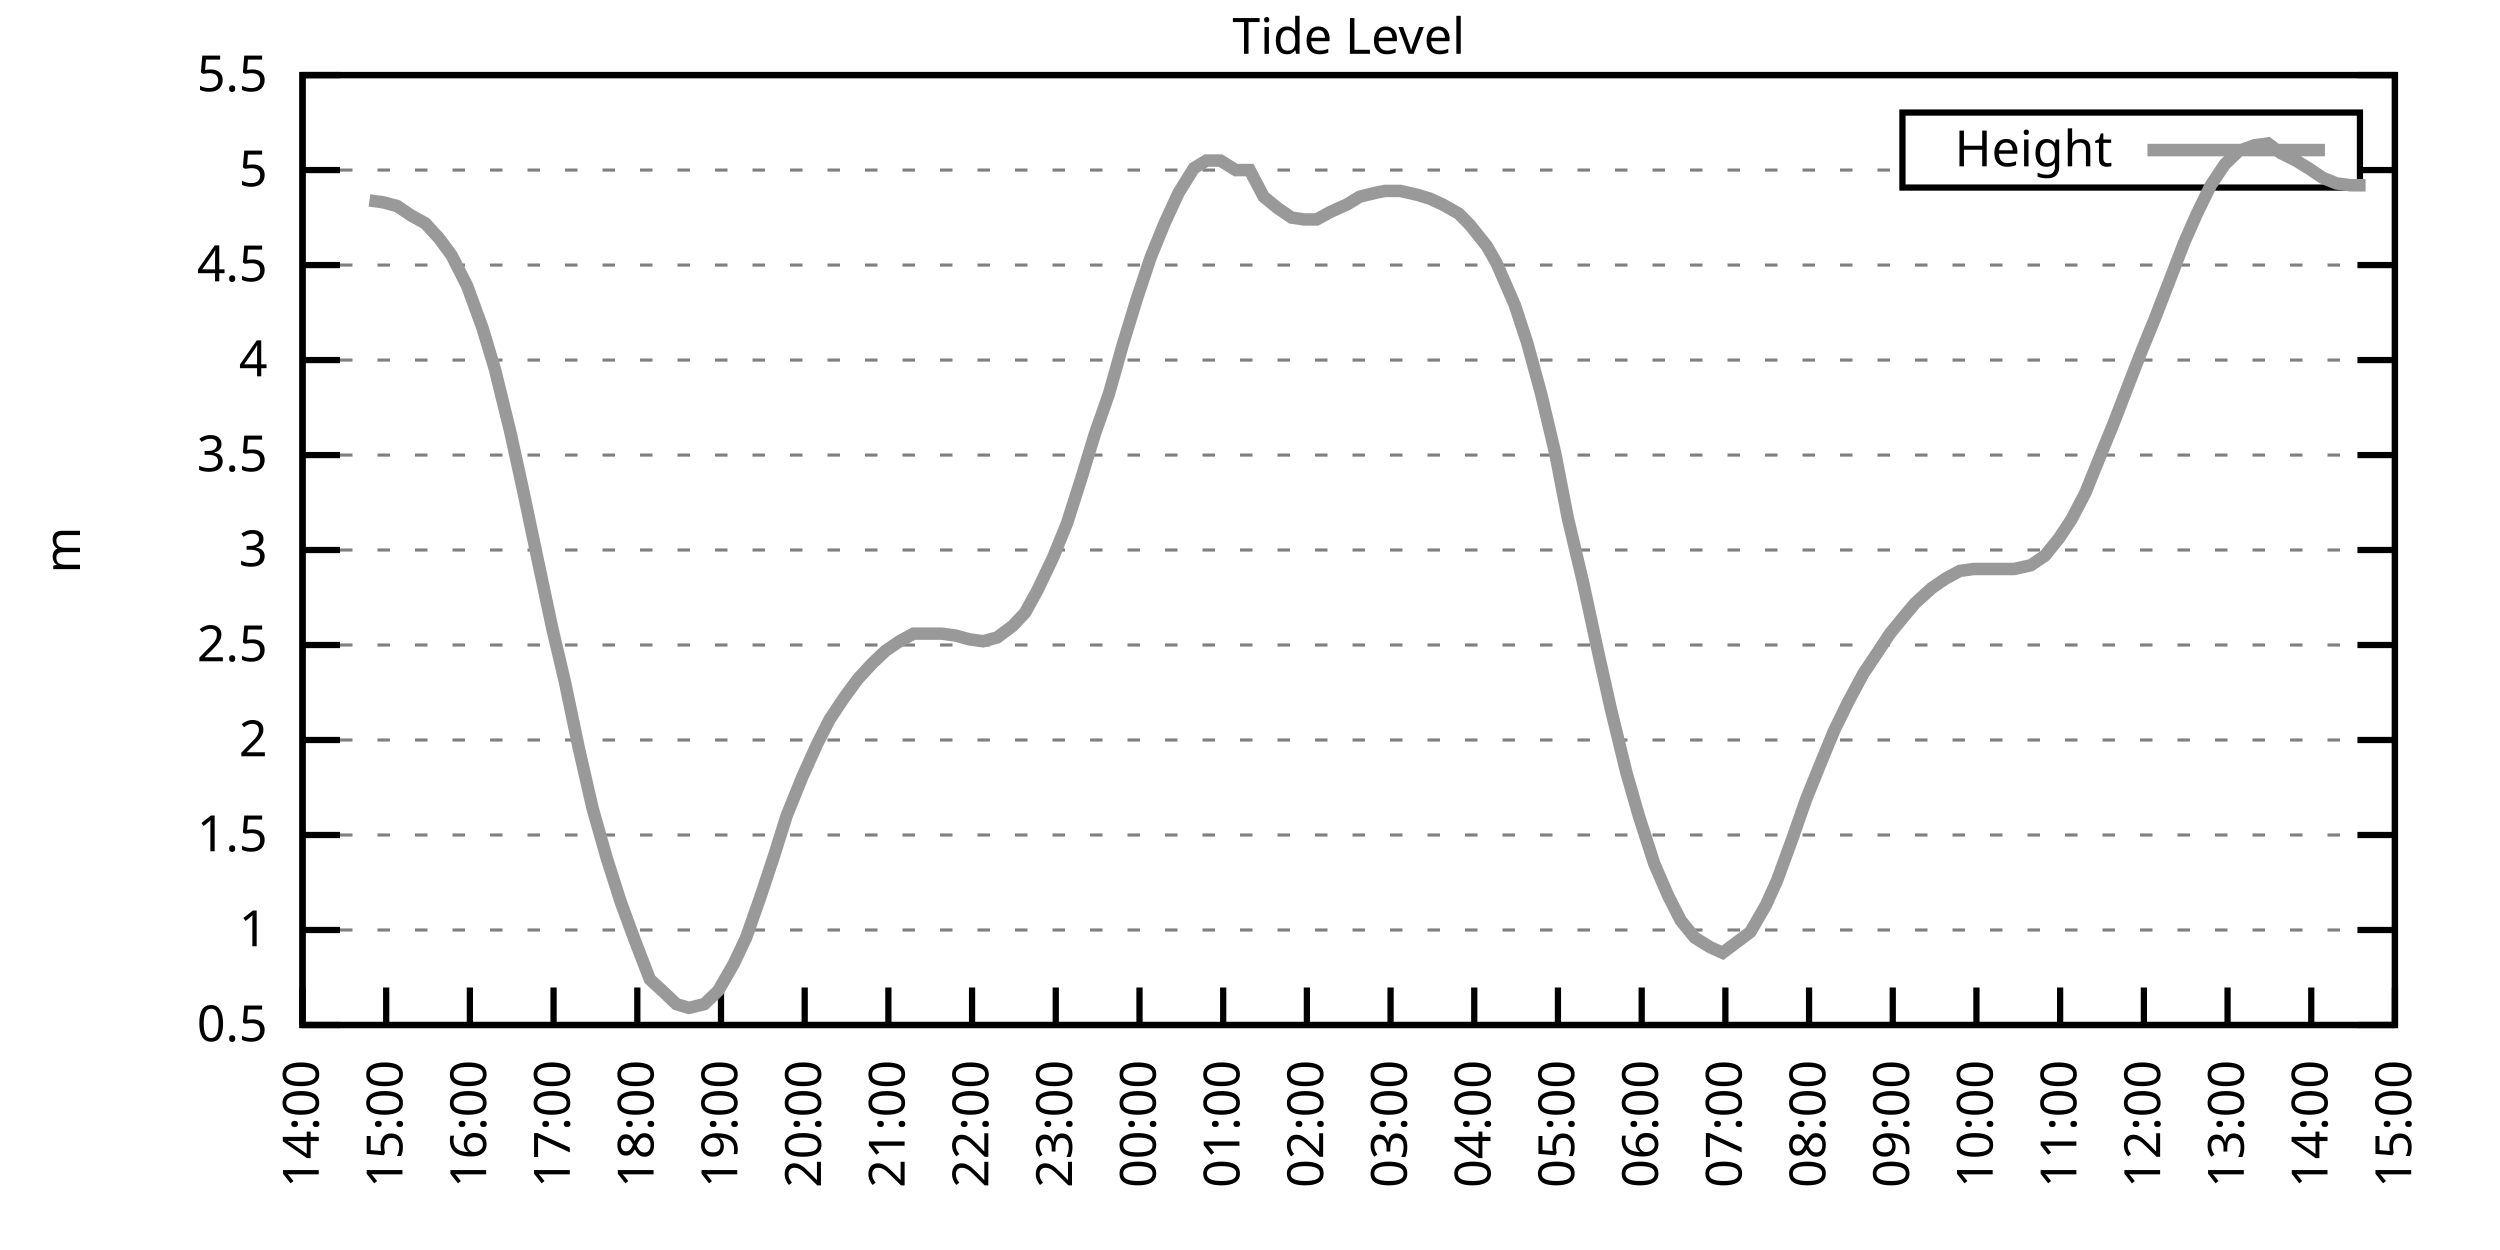
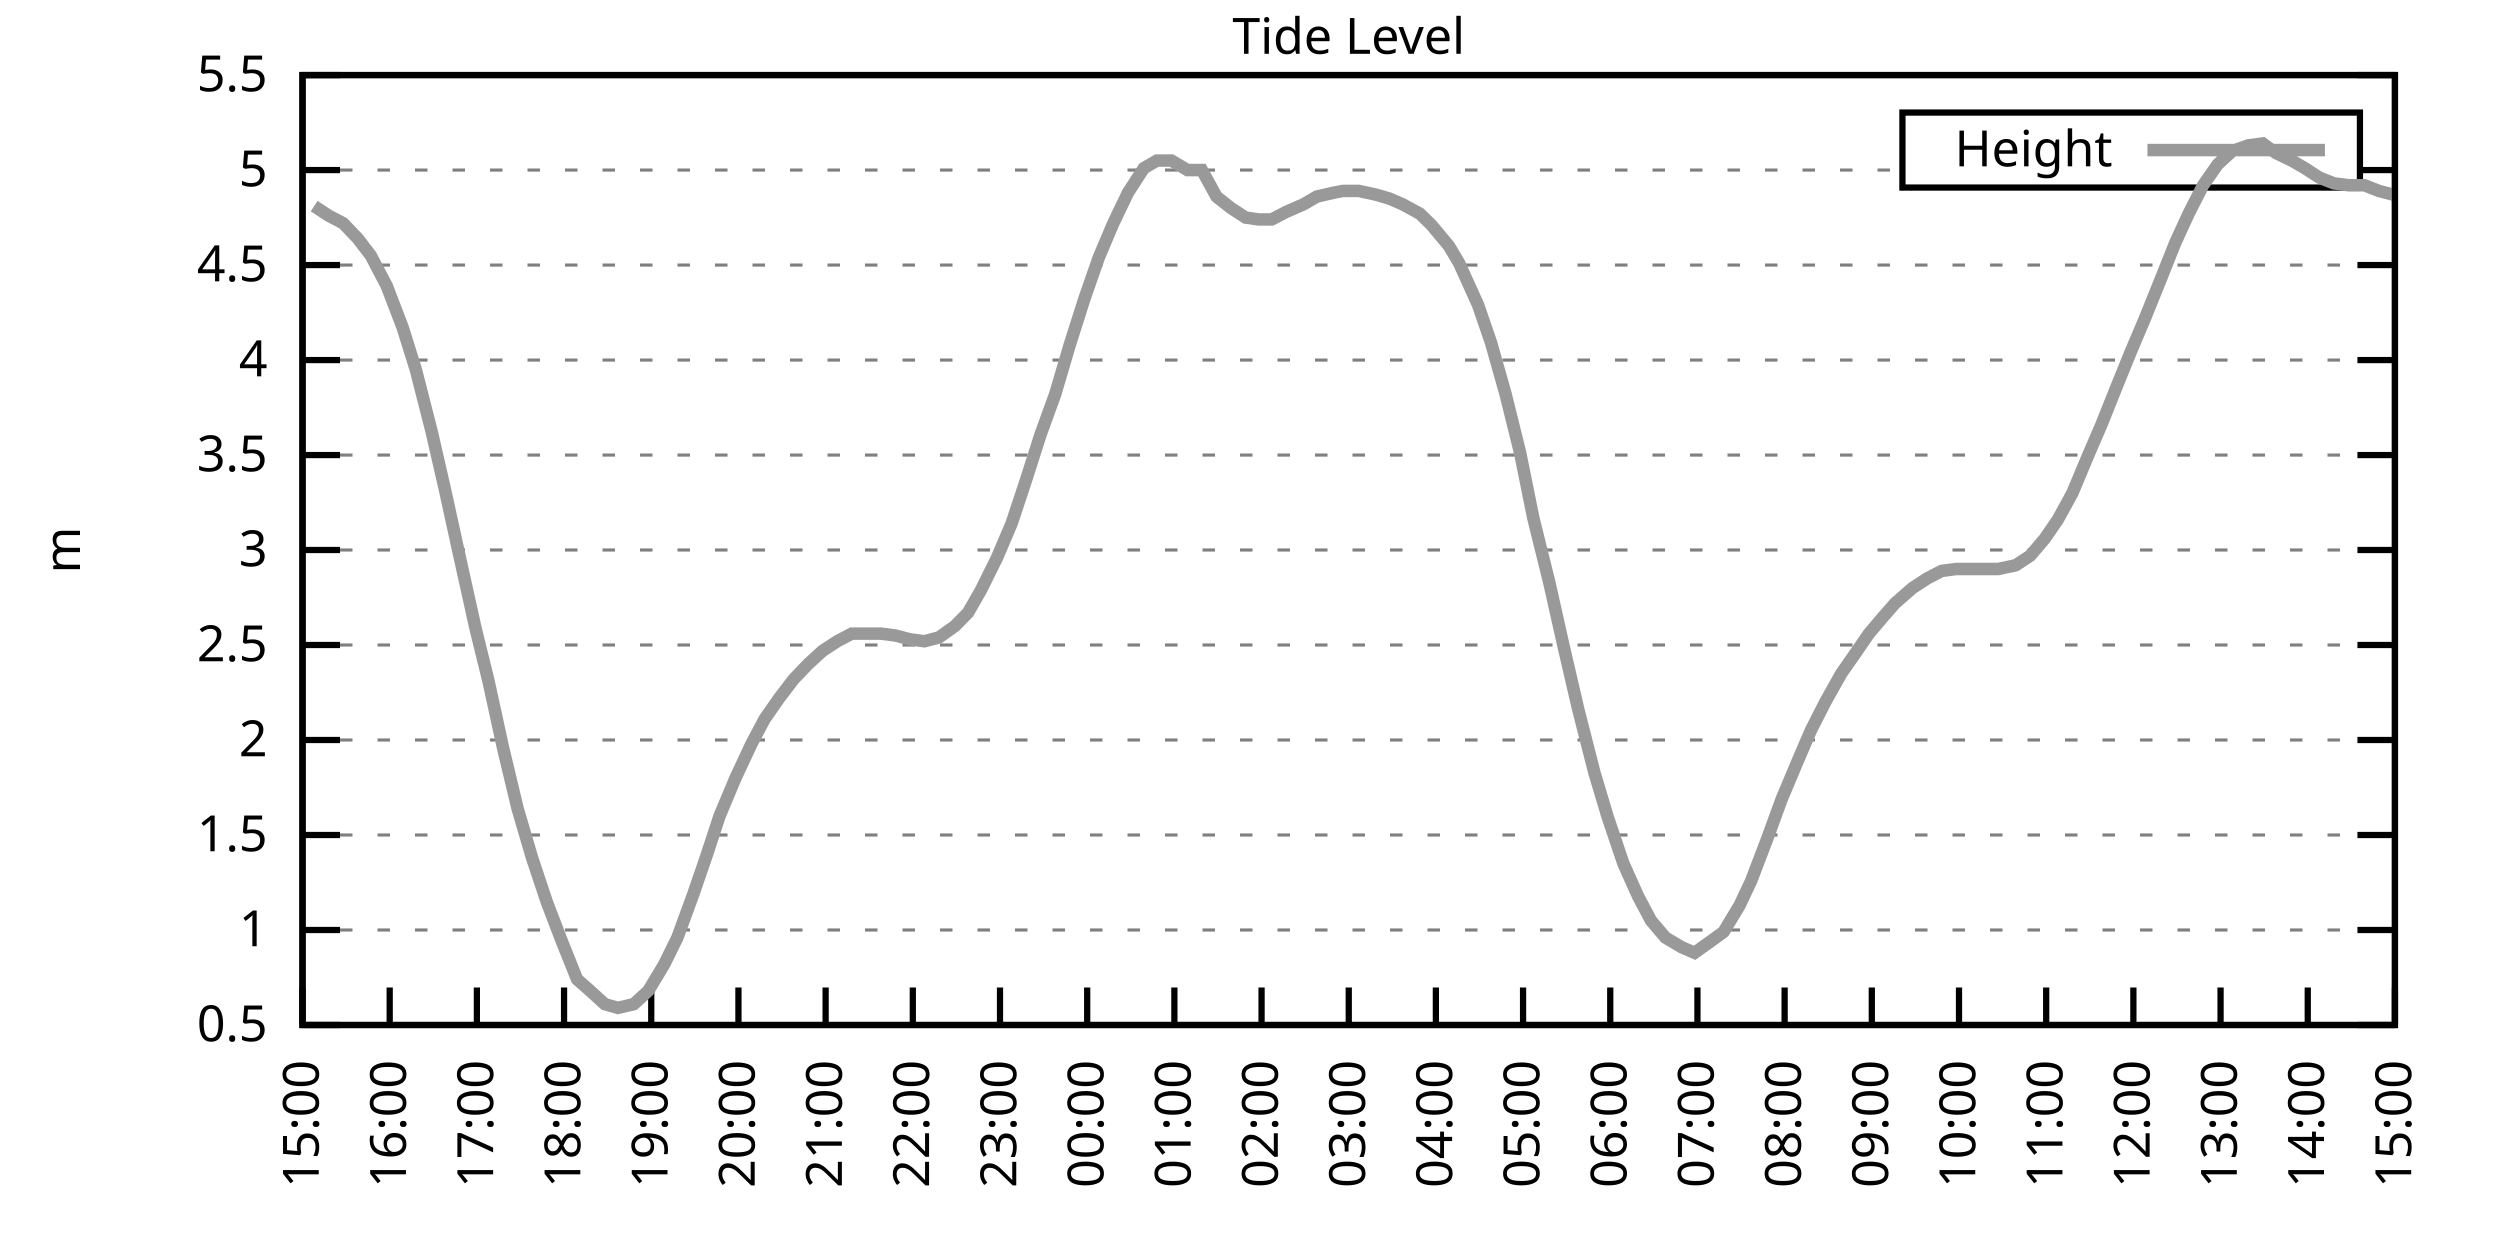
<svg xmlns="http://www.w3.org/2000/svg" xmlns:xlink="http://www.w3.org/1999/xlink" width="400" height="200" viewBox="0 0 400 200">
  <g id="gnuplot_canvas">
    <rect x="0" y="0" width="400" height="200" fill="none" />
    <defs>
      <circle id="gpDot" r="0.5" stroke-width="0.5" stroke="currentColor" />
      <path id="gpPt0" stroke-width="0.333" stroke="currentColor" d="M-1,0 h2 M0,-1 v2" />
      <path id="gpPt1" stroke-width="0.333" stroke="currentColor" d="M-1,-1 L1,1 M1,-1 L-1,1" />
      <path id="gpPt2" stroke-width="0.333" stroke="currentColor" d="M-1,0 L1,0 M0,-1 L0,1 M-1,-1 L1,1 M-1,1 L1,-1" />
      <rect id="gpPt3" stroke-width="0.333" stroke="currentColor" x="-1" y="-1" width="2" height="2" />
      <rect id="gpPt4" stroke-width="0.333" stroke="currentColor" fill="currentColor" x="-1" y="-1" width="2" height="2" />
      <circle id="gpPt5" stroke-width="0.333" stroke="currentColor" cx="0" cy="0" r="1" />
      <use xlink:href="#gpPt5" id="gpPt6" fill="currentColor" stroke="none" />
      <path id="gpPt7" stroke-width="0.333" stroke="currentColor" d="M0,-1.33 L-1.33,0.67 L1.33,0.67 z" />
      <use xlink:href="#gpPt7" id="gpPt8" fill="currentColor" stroke="none" />
      <use xlink:href="#gpPt7" id="gpPt9" stroke="currentColor" transform="rotate(180)" />
      <use xlink:href="#gpPt9" id="gpPt10" fill="currentColor" stroke="none" />
      <use xlink:href="#gpPt3" id="gpPt11" stroke="currentColor" transform="rotate(45)" />
      <use xlink:href="#gpPt11" id="gpPt12" fill="currentColor" stroke="none" />
      <path id="gpPt13" stroke-width="0.333" stroke="currentColor" d="M0,1.330 L1.265,0.411 L0.782,-1.067 L-0.782,-1.076 L-1.265,0.411 z" />
      <use xlink:href="#gpPt13" id="gpPt14" fill="currentColor" stroke="none" />
      <filter id="textbox" filterUnits="objectBoundingBox" x="0" y="0" height="1" width="1">
        <feFlood flood-color="white" flood-opacity="1" result="bgnd" />
        <feComposite in="SourceGraphic" in2="bgnd" operator="atop" />
      </filter>
      <filter id="greybox" filterUnits="objectBoundingBox" x="0" y="0" height="1" width="1">
        <feFlood flood-color="lightgrey" flood-opacity="1" result="grey" />
        <feComposite in="SourceGraphic" in2="grey" operator="atop" />
      </filter>
    </defs>
    <g fill="none" color="white" stroke="currentColor" stroke-width="1.00" stroke-linecap="butt" stroke-linejoin="miter">
</g>
    <g fill="none" color="black" stroke="currentColor" stroke-width="1.00" stroke-linecap="butt" stroke-linejoin="miter">
      <g stroke="none" shape-rendering="crispEdges">
        <polygon fill="rgb(255, 255, 255)" points="48.40,164.00 383.18,164.00 383.18,12.02 48.40,12.02 " />
      </g>
    </g>
    <g fill="none" color="black" stroke="currentColor" stroke-width="1.00" stroke-linecap="butt" stroke-linejoin="miter">
</g>
    <g fill="none" color="black" stroke="black" stroke-width="0.50" stroke-linecap="butt" stroke-linejoin="miter">
</g>
    <g fill="none" color="gray" stroke="currentColor" stroke-width="0.50" stroke-linecap="butt" stroke-linejoin="miter">
      <path stroke="gray" stroke-dasharray="2,4" class="gridline" d="M48.40,164.00 L383.19,164.00  " />
    </g>
    <g fill="none" color="gray" stroke="gray" stroke-width="1.00" stroke-linecap="butt" stroke-linejoin="miter">
</g>
    <g fill="none" color="black" stroke="currentColor" stroke-width="1.00" stroke-linecap="butt" stroke-linejoin="miter">
      <path stroke="black" d="M48.40,164.00 L54.40,164.00 M383.19,164.00 L377.19,164.00  " />
      <g transform="translate(42.80,166.60)" stroke="none" fill="black" font-family="Sans" font-size="8.00" text-anchor="end">
        <text>
          <tspan font-family="Sans"> 0.5</tspan>
        </text>
      </g>
    </g>
    <g fill="none" color="black" stroke="currentColor" stroke-width="1.00" stroke-linecap="butt" stroke-linejoin="miter">
</g>
    <g fill="none" color="black" stroke="black" stroke-width="0.50" stroke-linecap="butt" stroke-linejoin="miter">
</g>
    <g fill="none" color="gray" stroke="currentColor" stroke-width="0.50" stroke-linecap="butt" stroke-linejoin="miter">
      <path stroke="gray" stroke-dasharray="2,4" class="gridline" d="M48.40,148.80 L383.19,148.80  " />
    </g>
    <g fill="none" color="gray" stroke="gray" stroke-width="1.00" stroke-linecap="butt" stroke-linejoin="miter">
</g>
    <g fill="none" color="black" stroke="currentColor" stroke-width="1.00" stroke-linecap="butt" stroke-linejoin="miter">
      <path stroke="black" d="M48.40,148.80 L54.40,148.80 M383.19,148.80 L377.19,148.80  " />
      <g transform="translate(42.80,151.40)" stroke="none" fill="black" font-family="Sans" font-size="8.00" text-anchor="end">
        <text>
          <tspan font-family="Sans"> 1</tspan>
        </text>
      </g>
    </g>
    <g fill="none" color="black" stroke="currentColor" stroke-width="1.00" stroke-linecap="butt" stroke-linejoin="miter">
</g>
    <g fill="none" color="black" stroke="black" stroke-width="0.50" stroke-linecap="butt" stroke-linejoin="miter">
</g>
    <g fill="none" color="gray" stroke="currentColor" stroke-width="0.50" stroke-linecap="butt" stroke-linejoin="miter">
      <path stroke="gray" stroke-dasharray="2,4" class="gridline" d="M48.40,133.60 L383.19,133.60  " />
    </g>
    <g fill="none" color="gray" stroke="gray" stroke-width="1.00" stroke-linecap="butt" stroke-linejoin="miter">
</g>
    <g fill="none" color="black" stroke="currentColor" stroke-width="1.00" stroke-linecap="butt" stroke-linejoin="miter">
      <path stroke="black" d="M48.40,133.60 L54.40,133.60 M383.19,133.60 L377.19,133.60  " />
      <g transform="translate(42.80,136.20)" stroke="none" fill="black" font-family="Sans" font-size="8.00" text-anchor="end">
        <text>
          <tspan font-family="Sans"> 1.5</tspan>
        </text>
      </g>
    </g>
    <g fill="none" color="black" stroke="currentColor" stroke-width="1.00" stroke-linecap="butt" stroke-linejoin="miter">
</g>
    <g fill="none" color="black" stroke="black" stroke-width="0.50" stroke-linecap="butt" stroke-linejoin="miter">
</g>
    <g fill="none" color="gray" stroke="currentColor" stroke-width="0.50" stroke-linecap="butt" stroke-linejoin="miter">
      <path stroke="gray" stroke-dasharray="2,4" class="gridline" d="M48.40,118.40 L383.19,118.40  " />
    </g>
    <g fill="none" color="gray" stroke="gray" stroke-width="1.00" stroke-linecap="butt" stroke-linejoin="miter">
</g>
    <g fill="none" color="black" stroke="currentColor" stroke-width="1.00" stroke-linecap="butt" stroke-linejoin="miter">
      <path stroke="black" d="M48.40,118.40 L54.40,118.40 M383.19,118.40 L377.19,118.40  " />
      <g transform="translate(42.80,121.00)" stroke="none" fill="black" font-family="Sans" font-size="8.00" text-anchor="end">
        <text>
          <tspan font-family="Sans"> 2</tspan>
        </text>
      </g>
    </g>
    <g fill="none" color="black" stroke="currentColor" stroke-width="1.00" stroke-linecap="butt" stroke-linejoin="miter">
</g>
    <g fill="none" color="black" stroke="black" stroke-width="0.50" stroke-linecap="butt" stroke-linejoin="miter">
</g>
    <g fill="none" color="gray" stroke="currentColor" stroke-width="0.50" stroke-linecap="butt" stroke-linejoin="miter">
      <path stroke="gray" stroke-dasharray="2,4" class="gridline" d="M48.40,103.20 L383.19,103.20  " />
    </g>
    <g fill="none" color="gray" stroke="gray" stroke-width="1.00" stroke-linecap="butt" stroke-linejoin="miter">
</g>
    <g fill="none" color="black" stroke="currentColor" stroke-width="1.00" stroke-linecap="butt" stroke-linejoin="miter">
      <path stroke="black" d="M48.40,103.20 L54.40,103.20 M383.19,103.20 L377.19,103.20  " />
      <g transform="translate(42.80,105.80)" stroke="none" fill="black" font-family="Sans" font-size="8.00" text-anchor="end">
        <text>
          <tspan font-family="Sans"> 2.5</tspan>
        </text>
      </g>
    </g>
    <g fill="none" color="black" stroke="currentColor" stroke-width="1.00" stroke-linecap="butt" stroke-linejoin="miter">
</g>
    <g fill="none" color="black" stroke="black" stroke-width="0.50" stroke-linecap="butt" stroke-linejoin="miter">
</g>
    <g fill="none" color="gray" stroke="currentColor" stroke-width="0.50" stroke-linecap="butt" stroke-linejoin="miter">
      <path stroke="gray" stroke-dasharray="2,4" class="gridline" d="M48.40,88.00 L383.19,88.00  " />
    </g>
    <g fill="none" color="gray" stroke="gray" stroke-width="1.00" stroke-linecap="butt" stroke-linejoin="miter">
</g>
    <g fill="none" color="black" stroke="currentColor" stroke-width="1.00" stroke-linecap="butt" stroke-linejoin="miter">
      <path stroke="black" d="M48.40,88.00 L54.40,88.00 M383.19,88.00 L377.19,88.00  " />
      <g transform="translate(42.80,90.60)" stroke="none" fill="black" font-family="Sans" font-size="8.00" text-anchor="end">
        <text>
          <tspan font-family="Sans"> 3</tspan>
        </text>
      </g>
    </g>
    <g fill="none" color="black" stroke="currentColor" stroke-width="1.00" stroke-linecap="butt" stroke-linejoin="miter">
</g>
    <g fill="none" color="black" stroke="black" stroke-width="0.50" stroke-linecap="butt" stroke-linejoin="miter">
</g>
    <g fill="none" color="gray" stroke="currentColor" stroke-width="0.50" stroke-linecap="butt" stroke-linejoin="miter">
      <path stroke="gray" stroke-dasharray="2,4" class="gridline" d="M48.40,72.81 L383.19,72.81  " />
    </g>
    <g fill="none" color="gray" stroke="gray" stroke-width="1.00" stroke-linecap="butt" stroke-linejoin="miter">
</g>
    <g fill="none" color="black" stroke="currentColor" stroke-width="1.00" stroke-linecap="butt" stroke-linejoin="miter">
      <path stroke="black" d="M48.40,72.81 L54.40,72.81 M383.19,72.81 L377.19,72.81  " />
      <g transform="translate(42.80,75.41)" stroke="none" fill="black" font-family="Sans" font-size="8.00" text-anchor="end">
        <text>
          <tspan font-family="Sans"> 3.5</tspan>
        </text>
      </g>
    </g>
    <g fill="none" color="black" stroke="currentColor" stroke-width="1.00" stroke-linecap="butt" stroke-linejoin="miter">
</g>
    <g fill="none" color="black" stroke="black" stroke-width="0.50" stroke-linecap="butt" stroke-linejoin="miter">
</g>
    <g fill="none" color="gray" stroke="currentColor" stroke-width="0.50" stroke-linecap="butt" stroke-linejoin="miter">
      <path stroke="gray" stroke-dasharray="2,4" class="gridline" d="M48.40,57.61 L383.19,57.61  " />
    </g>
    <g fill="none" color="gray" stroke="gray" stroke-width="1.00" stroke-linecap="butt" stroke-linejoin="miter">
</g>
    <g fill="none" color="black" stroke="currentColor" stroke-width="1.00" stroke-linecap="butt" stroke-linejoin="miter">
      <path stroke="black" d="M48.40,57.61 L54.40,57.61 M383.19,57.61 L377.19,57.61  " />
      <g transform="translate(42.80,60.21)" stroke="none" fill="black" font-family="Sans" font-size="8.00" text-anchor="end">
        <text>
          <tspan font-family="Sans"> 4</tspan>
        </text>
      </g>
    </g>
    <g fill="none" color="black" stroke="currentColor" stroke-width="1.00" stroke-linecap="butt" stroke-linejoin="miter">
</g>
    <g fill="none" color="black" stroke="black" stroke-width="0.50" stroke-linecap="butt" stroke-linejoin="miter">
</g>
    <g fill="none" color="gray" stroke="currentColor" stroke-width="0.50" stroke-linecap="butt" stroke-linejoin="miter">
      <path stroke="gray" stroke-dasharray="2,4" class="gridline" d="M48.40,42.41 L383.19,42.41  " />
    </g>
    <g fill="none" color="gray" stroke="gray" stroke-width="1.00" stroke-linecap="butt" stroke-linejoin="miter">
</g>
    <g fill="none" color="black" stroke="currentColor" stroke-width="1.00" stroke-linecap="butt" stroke-linejoin="miter">
      <path stroke="black" d="M48.40,42.41 L54.40,42.41 M383.19,42.41 L377.19,42.41  " />
      <g transform="translate(42.80,45.01)" stroke="none" fill="black" font-family="Sans" font-size="8.00" text-anchor="end">
        <text>
          <tspan font-family="Sans"> 4.5</tspan>
        </text>
      </g>
    </g>
    <g fill="none" color="black" stroke="currentColor" stroke-width="1.00" stroke-linecap="butt" stroke-linejoin="miter">
</g>
    <g fill="none" color="black" stroke="black" stroke-width="0.50" stroke-linecap="butt" stroke-linejoin="miter">
</g>
    <g fill="none" color="gray" stroke="currentColor" stroke-width="0.50" stroke-linecap="butt" stroke-linejoin="miter">
      <path stroke="gray" stroke-dasharray="2,4" class="gridline" d="M48.40,27.21 L304.39,27.21 M377.59,27.21 L383.19,27.21  " />
    </g>
    <g fill="none" color="gray" stroke="gray" stroke-width="1.00" stroke-linecap="butt" stroke-linejoin="miter">
</g>
    <g fill="none" color="black" stroke="currentColor" stroke-width="1.00" stroke-linecap="butt" stroke-linejoin="miter">
      <path stroke="black" d="M48.40,27.21 L54.40,27.21 M383.19,27.21 L377.19,27.21  " />
      <g transform="translate(42.80,29.81)" stroke="none" fill="black" font-family="Sans" font-size="8.00" text-anchor="end">
        <text>
          <tspan font-family="Sans"> 5</tspan>
        </text>
      </g>
    </g>
    <g fill="none" color="black" stroke="currentColor" stroke-width="1.00" stroke-linecap="butt" stroke-linejoin="miter">
</g>
    <g fill="none" color="black" stroke="black" stroke-width="0.50" stroke-linecap="butt" stroke-linejoin="miter">
</g>
    <g fill="none" color="gray" stroke="currentColor" stroke-width="0.50" stroke-linecap="butt" stroke-linejoin="miter">
      <path stroke="gray" stroke-dasharray="2,4" class="gridline" d="M48.40,12.01 L383.19,12.01  " />
    </g>
    <g fill="none" color="gray" stroke="gray" stroke-width="1.00" stroke-linecap="butt" stroke-linejoin="miter">
</g>
    <g fill="none" color="black" stroke="currentColor" stroke-width="1.00" stroke-linecap="butt" stroke-linejoin="miter">
      <path stroke="black" d="M48.40,12.01 L54.40,12.01 M383.19,12.01 L377.19,12.01  " />
      <g transform="translate(42.80,14.61)" stroke="none" fill="black" font-family="Sans" font-size="8.00" text-anchor="end">
        <text>
          <tspan font-family="Sans"> 5.5</tspan>
        </text>
      </g>
    </g>
    <g fill="none" color="black" stroke="currentColor" stroke-width="1.00" stroke-linecap="butt" stroke-linejoin="miter">
      <path stroke="black" d="M48.40,164.00 L48.40,158.00  " />
      <g transform="translate(51.00,169.60) rotate(270.00)" stroke="none" fill="black" font-family="Sans" font-size="8.00" text-anchor="end">
        <text>
-           <tspan font-family="Sans">14:00</tspan>
-         </text>
-       </g>
-     </g>
-     <g fill="none" color="black" stroke="currentColor" stroke-width="1.00" stroke-linecap="butt" stroke-linejoin="miter">
-       <path stroke="black" d="M61.79,164.00 L61.79,158.00  " />
-       <g transform="translate(64.39,169.60) rotate(270.00)" stroke="none" fill="black" font-family="Sans" font-size="8.00" text-anchor="end">
-         <text>
          <tspan font-family="Sans">15:00</tspan>
        </text>
      </g>
    </g>
    <g fill="none" color="black" stroke="currentColor" stroke-width="1.00" stroke-linecap="butt" stroke-linejoin="miter">
-       <path stroke="black" d="M75.18,164.00 L75.18,158.00  " />
-       <g transform="translate(77.78,169.60) rotate(270.00)" stroke="none" fill="black" font-family="Sans" font-size="8.00" text-anchor="end">
+       <path stroke="black" d="M62.35,164.00 L62.35,158.00  " />
+       <g transform="translate(64.95,169.60) rotate(270.00)" stroke="none" fill="black" font-family="Sans" font-size="8.00" text-anchor="end">
        <text>
          <tspan font-family="Sans">16:00</tspan>
        </text>
      </g>
    </g>
    <g fill="none" color="black" stroke="currentColor" stroke-width="1.00" stroke-linecap="butt" stroke-linejoin="miter">
-       <path stroke="black" d="M88.57,164.00 L88.57,158.00  " />
-       <g transform="translate(91.17,169.60) rotate(270.00)" stroke="none" fill="black" font-family="Sans" font-size="8.00" text-anchor="end">
+       <path stroke="black" d="M76.30,164.00 L76.30,158.00  " />
+       <g transform="translate(78.90,169.60) rotate(270.00)" stroke="none" fill="black" font-family="Sans" font-size="8.00" text-anchor="end">
        <text>
          <tspan font-family="Sans">17:00</tspan>
        </text>
      </g>
    </g>
    <g fill="none" color="black" stroke="currentColor" stroke-width="1.00" stroke-linecap="butt" stroke-linejoin="miter">
-       <path stroke="black" d="M101.97,164.00 L101.97,158.00  " />
-       <g transform="translate(104.57,169.60) rotate(270.00)" stroke="none" fill="black" font-family="Sans" font-size="8.00" text-anchor="end">
+       <path stroke="black" d="M90.25,164.00 L90.25,158.00  " />
+       <g transform="translate(92.85,169.60) rotate(270.00)" stroke="none" fill="black" font-family="Sans" font-size="8.00" text-anchor="end">
        <text>
          <tspan font-family="Sans">18:00</tspan>
        </text>
      </g>
    </g>
    <g fill="none" color="black" stroke="currentColor" stroke-width="1.00" stroke-linecap="butt" stroke-linejoin="miter">
-       <path stroke="black" d="M115.36,164.00 L115.36,158.00  " />
-       <g transform="translate(117.96,169.60) rotate(270.00)" stroke="none" fill="black" font-family="Sans" font-size="8.00" text-anchor="end">
+       <path stroke="black" d="M104.20,164.00 L104.20,158.00  " />
+       <g transform="translate(106.80,169.60) rotate(270.00)" stroke="none" fill="black" font-family="Sans" font-size="8.00" text-anchor="end">
        <text>
          <tspan font-family="Sans">19:00</tspan>
        </text>
      </g>
    </g>
    <g fill="none" color="black" stroke="currentColor" stroke-width="1.00" stroke-linecap="butt" stroke-linejoin="miter">
-       <path stroke="black" d="M128.75,164.00 L128.75,158.00  " />
-       <g transform="translate(131.35,169.60) rotate(270.00)" stroke="none" fill="black" font-family="Sans" font-size="8.00" text-anchor="end">
+       <path stroke="black" d="M118.15,164.00 L118.15,158.00  " />
+       <g transform="translate(120.75,169.60) rotate(270.00)" stroke="none" fill="black" font-family="Sans" font-size="8.00" text-anchor="end">
        <text>
          <tspan font-family="Sans">20:00</tspan>
        </text>
      </g>
    </g>
    <g fill="none" color="black" stroke="currentColor" stroke-width="1.00" stroke-linecap="butt" stroke-linejoin="miter">
-       <path stroke="black" d="M142.14,164.00 L142.14,158.00  " />
-       <g transform="translate(144.74,169.60) rotate(270.00)" stroke="none" fill="black" font-family="Sans" font-size="8.00" text-anchor="end">
+       <path stroke="black" d="M132.10,164.00 L132.10,158.00  " />
+       <g transform="translate(134.70,169.60) rotate(270.00)" stroke="none" fill="black" font-family="Sans" font-size="8.00" text-anchor="end">
        <text>
          <tspan font-family="Sans">21:00</tspan>
        </text>
      </g>
    </g>
    <g fill="none" color="black" stroke="currentColor" stroke-width="1.00" stroke-linecap="butt" stroke-linejoin="miter">
-       <path stroke="black" d="M155.53,164.00 L155.53,158.00  " />
-       <g transform="translate(158.13,169.60) rotate(270.00)" stroke="none" fill="black" font-family="Sans" font-size="8.00" text-anchor="end">
+       <path stroke="black" d="M146.05,164.00 L146.05,158.00  " />
+       <g transform="translate(148.65,169.60) rotate(270.00)" stroke="none" fill="black" font-family="Sans" font-size="8.00" text-anchor="end">
        <text>
          <tspan font-family="Sans">22:00</tspan>
        </text>
      </g>
    </g>
    <g fill="none" color="black" stroke="currentColor" stroke-width="1.00" stroke-linecap="butt" stroke-linejoin="miter">
-       <path stroke="black" d="M168.92,164.00 L168.92,158.00  " />
-       <g transform="translate(171.52,169.60) rotate(270.00)" stroke="none" fill="black" font-family="Sans" font-size="8.00" text-anchor="end">
+       <path stroke="black" d="M160.00,164.00 L160.00,158.00  " />
+       <g transform="translate(162.60,169.60) rotate(270.00)" stroke="none" fill="black" font-family="Sans" font-size="8.00" text-anchor="end">
        <text>
          <tspan font-family="Sans">23:00</tspan>
        </text>
      </g>
    </g>
    <g fill="none" color="black" stroke="currentColor" stroke-width="1.00" stroke-linecap="butt" stroke-linejoin="miter">
-       <path stroke="black" d="M182.32,164.00 L182.32,158.00  " />
-       <g transform="translate(184.92,169.60) rotate(270.00)" stroke="none" fill="black" font-family="Sans" font-size="8.00" text-anchor="end">
+       <path stroke="black" d="M173.95,164.00 L173.95,158.00  " />
+       <g transform="translate(176.55,169.60) rotate(270.00)" stroke="none" fill="black" font-family="Sans" font-size="8.00" text-anchor="end">
        <text>
          <tspan font-family="Sans">00:00</tspan>
        </text>
      </g>
    </g>
    <g fill="none" color="black" stroke="currentColor" stroke-width="1.00" stroke-linecap="butt" stroke-linejoin="miter">
-       <path stroke="black" d="M195.71,164.00 L195.71,158.00  " />
-       <g transform="translate(198.31,169.60) rotate(270.00)" stroke="none" fill="black" font-family="Sans" font-size="8.00" text-anchor="end">
+       <path stroke="black" d="M187.90,164.00 L187.90,158.00  " />
+       <g transform="translate(190.50,169.60) rotate(270.00)" stroke="none" fill="black" font-family="Sans" font-size="8.00" text-anchor="end">
        <text>
          <tspan font-family="Sans">01:00</tspan>
        </text>
      </g>
    </g>
    <g fill="none" color="black" stroke="currentColor" stroke-width="1.00" stroke-linecap="butt" stroke-linejoin="miter">
-       <path stroke="black" d="M209.10,164.00 L209.10,158.00  " />
-       <g transform="translate(211.70,169.60) rotate(270.00)" stroke="none" fill="black" font-family="Sans" font-size="8.00" text-anchor="end">
+       <path stroke="black" d="M201.85,164.00 L201.85,158.00  " />
+       <g transform="translate(204.45,169.60) rotate(270.00)" stroke="none" fill="black" font-family="Sans" font-size="8.00" text-anchor="end">
        <text>
          <tspan font-family="Sans">02:00</tspan>
        </text>
      </g>
    </g>
    <g fill="none" color="black" stroke="currentColor" stroke-width="1.00" stroke-linecap="butt" stroke-linejoin="miter">
-       <path stroke="black" d="M222.49,164.00 L222.49,158.00  " />
-       <g transform="translate(225.09,169.60) rotate(270.00)" stroke="none" fill="black" font-family="Sans" font-size="8.00" text-anchor="end">
+       <path stroke="black" d="M215.80,164.00 L215.80,158.00  " />
+       <g transform="translate(218.40,169.60) rotate(270.00)" stroke="none" fill="black" font-family="Sans" font-size="8.00" text-anchor="end">
        <text>
          <tspan font-family="Sans">03:00</tspan>
        </text>
      </g>
    </g>
    <g fill="none" color="black" stroke="currentColor" stroke-width="1.00" stroke-linecap="butt" stroke-linejoin="miter">
-       <path stroke="black" d="M235.88,164.00 L235.88,158.00  " />
-       <g transform="translate(238.48,169.60) rotate(270.00)" stroke="none" fill="black" font-family="Sans" font-size="8.00" text-anchor="end">
+       <path stroke="black" d="M229.74,164.00 L229.74,158.00  " />
+       <g transform="translate(232.34,169.60) rotate(270.00)" stroke="none" fill="black" font-family="Sans" font-size="8.00" text-anchor="end">
        <text>
          <tspan font-family="Sans">04:00</tspan>
        </text>
      </g>
    </g>
    <g fill="none" color="black" stroke="currentColor" stroke-width="1.00" stroke-linecap="butt" stroke-linejoin="miter">
-       <path stroke="black" d="M249.27,164.00 L249.27,158.00  " />
-       <g transform="translate(251.87,169.60) rotate(270.00)" stroke="none" fill="black" font-family="Sans" font-size="8.00" text-anchor="end">
+       <path stroke="black" d="M243.69,164.00 L243.69,158.00  " />
+       <g transform="translate(246.29,169.60) rotate(270.00)" stroke="none" fill="black" font-family="Sans" font-size="8.00" text-anchor="end">
        <text>
          <tspan font-family="Sans">05:00</tspan>
        </text>
      </g>
    </g>
    <g fill="none" color="black" stroke="currentColor" stroke-width="1.00" stroke-linecap="butt" stroke-linejoin="miter">
-       <path stroke="black" d="M262.67,164.00 L262.67,158.00  " />
-       <g transform="translate(265.27,169.60) rotate(270.00)" stroke="none" fill="black" font-family="Sans" font-size="8.00" text-anchor="end">
+       <path stroke="black" d="M257.64,164.00 L257.64,158.00  " />
+       <g transform="translate(260.24,169.60) rotate(270.00)" stroke="none" fill="black" font-family="Sans" font-size="8.00" text-anchor="end">
        <text>
          <tspan font-family="Sans">06:00</tspan>
        </text>
      </g>
    </g>
    <g fill="none" color="black" stroke="currentColor" stroke-width="1.00" stroke-linecap="butt" stroke-linejoin="miter">
-       <path stroke="black" d="M276.06,164.00 L276.06,158.00  " />
-       <g transform="translate(278.66,169.60) rotate(270.00)" stroke="none" fill="black" font-family="Sans" font-size="8.00" text-anchor="end">
+       <path stroke="black" d="M271.59,164.00 L271.59,158.00  " />
+       <g transform="translate(274.19,169.60) rotate(270.00)" stroke="none" fill="black" font-family="Sans" font-size="8.00" text-anchor="end">
        <text>
          <tspan font-family="Sans">07:00</tspan>
        </text>
      </g>
    </g>
    <g fill="none" color="black" stroke="currentColor" stroke-width="1.00" stroke-linecap="butt" stroke-linejoin="miter">
-       <path stroke="black" d="M289.45,164.00 L289.45,158.00  " />
-       <g transform="translate(292.05,169.60) rotate(270.00)" stroke="none" fill="black" font-family="Sans" font-size="8.00" text-anchor="end">
+       <path stroke="black" d="M285.54,164.00 L285.54,158.00  " />
+       <g transform="translate(288.14,169.60) rotate(270.00)" stroke="none" fill="black" font-family="Sans" font-size="8.00" text-anchor="end">
        <text>
          <tspan font-family="Sans">08:00</tspan>
        </text>
      </g>
    </g>
    <g fill="none" color="black" stroke="currentColor" stroke-width="1.00" stroke-linecap="butt" stroke-linejoin="miter">
-       <path stroke="black" d="M302.84,164.00 L302.84,158.00  " />
-       <g transform="translate(305.44,169.60) rotate(270.00)" stroke="none" fill="black" font-family="Sans" font-size="8.00" text-anchor="end">
+       <path stroke="black" d="M299.49,164.00 L299.49,158.00  " />
+       <g transform="translate(302.09,169.60) rotate(270.00)" stroke="none" fill="black" font-family="Sans" font-size="8.00" text-anchor="end">
        <text>
          <tspan font-family="Sans">09:00</tspan>
        </text>
      </g>
    </g>
    <g fill="none" color="black" stroke="currentColor" stroke-width="1.00" stroke-linecap="butt" stroke-linejoin="miter">
-       <path stroke="black" d="M316.23,164.00 L316.23,158.00  " />
-       <g transform="translate(318.83,169.60) rotate(270.00)" stroke="none" fill="black" font-family="Sans" font-size="8.00" text-anchor="end">
+       <path stroke="black" d="M313.44,164.00 L313.44,158.00  " />
+       <g transform="translate(316.04,169.60) rotate(270.00)" stroke="none" fill="black" font-family="Sans" font-size="8.00" text-anchor="end">
        <text>
          <tspan font-family="Sans">10:00</tspan>
        </text>
      </g>
    </g>
    <g fill="none" color="black" stroke="currentColor" stroke-width="1.00" stroke-linecap="butt" stroke-linejoin="miter">
-       <path stroke="black" d="M329.62,164.00 L329.62,158.00  " />
-       <g transform="translate(332.22,169.60) rotate(270.00)" stroke="none" fill="black" font-family="Sans" font-size="8.00" text-anchor="end">
+       <path stroke="black" d="M327.39,164.00 L327.39,158.00  " />
+       <g transform="translate(329.99,169.60) rotate(270.00)" stroke="none" fill="black" font-family="Sans" font-size="8.00" text-anchor="end">
        <text>
          <tspan font-family="Sans">11:00</tspan>
        </text>
      </g>
    </g>
    <g fill="none" color="black" stroke="currentColor" stroke-width="1.00" stroke-linecap="butt" stroke-linejoin="miter">
-       <path stroke="black" d="M343.02,164.00 L343.02,158.00  " />
-       <g transform="translate(345.62,169.60) rotate(270.00)" stroke="none" fill="black" font-family="Sans" font-size="8.00" text-anchor="end">
+       <path stroke="black" d="M341.34,164.00 L341.34,158.00  " />
+       <g transform="translate(343.94,169.60) rotate(270.00)" stroke="none" fill="black" font-family="Sans" font-size="8.00" text-anchor="end">
        <text>
          <tspan font-family="Sans">12:00</tspan>
        </text>
      </g>
    </g>
    <g fill="none" color="black" stroke="currentColor" stroke-width="1.00" stroke-linecap="butt" stroke-linejoin="miter">
-       <path stroke="black" d="M356.41,164.00 L356.41,158.00  " />
-       <g transform="translate(359.01,169.60) rotate(270.00)" stroke="none" fill="black" font-family="Sans" font-size="8.00" text-anchor="end">
+       <path stroke="black" d="M355.29,164.00 L355.29,158.00  " />
+       <g transform="translate(357.89,169.60) rotate(270.00)" stroke="none" fill="black" font-family="Sans" font-size="8.00" text-anchor="end">
        <text>
          <tspan font-family="Sans">13:00</tspan>
        </text>
      </g>
    </g>
    <g fill="none" color="black" stroke="currentColor" stroke-width="1.00" stroke-linecap="butt" stroke-linejoin="miter">
-       <path stroke="black" d="M369.80,164.00 L369.80,158.00  " />
-       <g transform="translate(372.40,169.60) rotate(270.00)" stroke="none" fill="black" font-family="Sans" font-size="8.00" text-anchor="end">
+       <path stroke="black" d="M369.24,164.00 L369.24,158.00  " />
+       <g transform="translate(371.84,169.60) rotate(270.00)" stroke="none" fill="black" font-family="Sans" font-size="8.00" text-anchor="end">
        <text>
          <tspan font-family="Sans">14:00</tspan>
        </text>
      </g>
    </g>
    <g fill="none" color="black" stroke="currentColor" stroke-width="1.00" stroke-linecap="butt" stroke-linejoin="miter">
      <path stroke="black" d="M383.19,164.00 L383.19,158.00  " />
      <g transform="translate(385.79,169.60) rotate(270.00)" stroke="none" fill="black" font-family="Sans" font-size="8.00" text-anchor="end">
        <text>
          <tspan font-family="Sans">15:00</tspan>
        </text>
      </g>
    </g>
    <g fill="none" color="black" stroke="currentColor" stroke-width="1.00" stroke-linecap="butt" stroke-linejoin="miter">
</g>
    <g fill="none" color="black" stroke="currentColor" stroke-width="1.00" stroke-linecap="butt" stroke-linejoin="miter">
      <path stroke="black" d="M48.40,12.01 L48.40,164.00 L383.19,164.00 L383.19,12.01 L48.40,12.01 Z  " />
    </g>
    <g fill="none" color="black" stroke="currentColor" stroke-width="1.00" stroke-linecap="butt" stroke-linejoin="miter">
</g>
    <g fill="none" color="black" stroke="currentColor" stroke-width="1.00" stroke-linecap="butt" stroke-linejoin="miter">
      <path stroke="black" d="M304.39,30.01 L304.39,18.01 L377.59,18.01 L377.59,30.01 L304.39,30.01 Z  " />
    </g>
    <g id="Tide_level_plot_1">
      <g fill="none" color="white" stroke="black" stroke-width="2.00" stroke-linecap="butt" stroke-linejoin="miter">
</g>
      <g fill="none" color="black" stroke="currentColor" stroke-width="2.00" stroke-linecap="butt" stroke-linejoin="miter">
        <g transform="translate(337.99,26.61)" stroke="none" fill="black" font-family="Sans" font-size="8.00" text-anchor="end">
          <text>
            <tspan font-family="Sans">Height</tspan>
          </text>
        </g>
      </g>
      <g fill="none" color="black" stroke="currentColor" stroke-width="2.00" stroke-linecap="butt" stroke-linejoin="miter">
-         <path stroke="rgb(153, 153, 153)" d="M343.59,24.01 L371.99,24.01 M59.11,32.07 L61.35,32.38 L63.58,32.98 L65.81,34.50 L68.04,35.72 L70.27,38.15   L72.28,40.89 L74.74,45.75 L77.19,52.44 L79.20,59.13 L81.66,69.16 L83.66,78.28 L85.90,88.92 L88.35,100.47   L90.36,108.98 L92.59,119.62 L94.82,129.35 L97.06,137.25 L99.29,144.24 L101.52,150.32 L103.98,156.70 L105.98,158.53   L108.22,160.66 L110.22,161.26 L112.68,160.66 L114.91,158.53 L117.37,154.27 L119.38,150.02 L121.83,143.03 L123.84,136.95   L125.85,130.56 L128.30,124.48 L130.76,119.01 L132.77,115.06 L135.00,111.72 L137.23,108.68 L139.46,106.24 L141.69,104.12   L143.93,102.60 L146.16,101.38 L148.39,101.38 L150.62,101.38 L152.85,101.68 L155.09,102.29 L157.32,102.60 L159.55,101.99   L162.01,100.16 L164.01,98.04 L166.02,94.39 L168.48,89.22 L170.71,83.75 L172.94,76.76 L175.17,69.46 L177.41,63.08   L179.64,55.18 L181.87,47.88 L184.10,41.19 L186.33,35.72 L188.57,30.86 L191.02,26.91 L193.03,25.69 L195.26,25.69   L197.72,27.21 L199.95,27.21 L202.18,31.46 L204.41,33.29 L206.64,34.81 L208.65,35.11 L210.66,35.11 L212.89,33.90   L215.57,32.68 L217.58,31.46 L220.04,30.86 L221.60,30.55 L224.05,30.55 L226.73,31.16 L228.74,31.77 L230.75,32.68   L233.43,34.20 L235.21,36.02 L237.89,39.37 L239.45,42.10 L242.36,48.79 L244.36,54.87 L246.60,63.08 L248.83,72.50   L250.84,82.84 L253.29,93.17 L255.52,103.51 L257.76,113.54 L260.21,123.57 L262.22,130.56 L264.67,138.16 L266.91,143.33   L268.92,147.28 L271.15,150.02 L273.60,151.54 L275.61,152.45 L278.07,150.62 L280.07,149.10 L282.53,144.85 L284.32,140.90   L286.77,134.21 L289.00,127.83 L291.46,121.75 L293.47,116.88 L295.70,112.32 L298.15,107.76 L300.39,104.42 L302.39,101.38   L304.63,98.64 L306.41,96.52 L309.09,94.08 L311.32,92.56 L313.55,91.35 L315.79,91.04 L318.02,91.04 L320.25,91.04   L322.26,91.04 L324.94,90.44 L327.17,88.92 L329.40,86.18 L331.41,83.14 L333.64,78.89 L336.10,72.81 L338.10,67.94   L340.56,61.56 L342.57,56.39 L344.80,50.92 L347.03,45.14 L349.49,38.76 L351.50,34.20 L353.73,29.64 L355.96,26.30   L358.19,24.17 L360.65,23.26 L362.88,22.95 L364.89,24.47 L367.34,25.69 L369.35,26.91 L371.58,28.42 L373.82,29.34   L376.05,29.64 L378.50,29.64  " />
+         <path stroke="rgb(153, 153, 153)" d="M343.59,24.01 L371.99,24.01 M50.26,32.98 L52.58,34.50 L54.91,35.72 L57.23,38.15 L59.33,40.89 L61.88,45.75   L64.44,52.44 L66.53,59.13 L69.09,69.16 L71.18,78.28 L73.51,88.92 L76.07,100.47 L78.16,108.98 L80.48,119.62   L82.81,129.35 L85.13,137.25 L87.46,144.24 L89.78,150.32 L92.34,156.70 L94.43,158.53 L96.76,160.66 L98.85,161.26   L101.41,160.66 L103.73,158.53 L106.29,154.27 L108.38,150.02 L110.94,143.03 L113.03,136.95 L115.13,130.56 L117.68,124.48   L120.24,119.01 L122.33,115.06 L124.66,111.72 L126.98,108.68 L129.31,106.24 L131.63,104.12 L133.96,102.60 L136.28,101.38   L138.61,101.38 L140.93,101.38 L143.26,101.68 L145.58,102.29 L147.91,102.60 L150.23,101.99 L152.79,100.16 L154.88,98.04   L156.97,94.39 L159.53,89.22 L161.86,83.75 L164.18,76.76 L166.51,69.46 L168.83,63.08 L171.16,55.18 L173.48,47.88   L175.81,41.19 L178.13,35.72 L180.46,30.86 L183.01,26.91 L185.11,25.69 L187.43,25.69 L189.99,27.21 L192.31,27.21   L194.64,31.46 L196.96,33.29 L199.29,34.81 L201.38,35.11 L203.47,35.11 L205.80,33.90 L208.59,32.68 L210.68,31.46   L213.24,30.86 L214.87,30.55 L217.42,30.55 L220.21,31.16 L222.30,31.77 L224.40,32.68 L227.19,34.20 L229.05,36.02   L231.84,39.37 L233.46,42.10 L236.49,48.79 L238.58,54.87 L240.90,63.08 L243.23,72.50 L245.32,82.84 L247.88,93.17   L250.20,103.51 L252.53,113.54 L255.09,123.57 L257.18,130.56 L259.74,138.16 L262.06,143.33 L264.15,147.28 L266.48,150.02   L269.04,151.54 L271.13,152.45 L273.69,150.62 L275.78,149.10 L278.34,144.85 L280.20,140.90 L282.75,134.21 L285.08,127.83   L287.64,121.75 L289.73,116.88 L292.05,112.32 L294.61,107.76 L296.94,104.42 L299.03,101.38 L301.35,98.64 L303.21,96.52   L306.00,94.08 L308.33,92.56 L310.65,91.35 L312.98,91.04 L315.30,91.04 L317.63,91.04 L319.72,91.04 L322.51,90.44   L324.83,88.92 L327.16,86.18 L329.25,83.14 L331.58,78.89 L334.13,72.81 L336.23,67.94 L338.78,61.56 L340.88,56.39   L343.20,50.92 L345.53,45.14 L348.08,38.76 L350.18,34.20 L352.50,29.64 L354.83,26.30 L357.15,24.17 L359.71,23.26   L362.03,22.95 L364.13,24.47 L366.68,25.69 L368.78,26.91 L371.10,28.42 L373.43,29.34 L375.75,29.64 L378.31,29.64   L380.63,30.55 L382.96,31.16  " />
      </g>
    </g>
    <g fill="none" color="black" stroke="currentColor" stroke-width="2.00" stroke-linecap="butt" stroke-linejoin="miter">
</g>
    <g fill="none" color="black" stroke="black" stroke-width="1.00" stroke-linecap="butt" stroke-linejoin="miter">
</g>
    <g fill="none" color="black" stroke="currentColor" stroke-width="1.00" stroke-linecap="butt" stroke-linejoin="miter">
      <path stroke="black" d="M48.40,12.01 L48.40,164.00 L383.19,164.00 L383.19,12.01 L48.40,12.01 Z  " />
      <g transform="translate(12.80,88.01) rotate(270.00)" stroke="none" fill="black" font-family="Sans" font-size="8.00" text-anchor="middle">
        <text>
          <tspan font-family="Sans">m</tspan>
        </text>
      </g>
    </g>
    <g fill="none" color="black" stroke="currentColor" stroke-width="1.00" stroke-linecap="butt" stroke-linejoin="miter">
</g>
    <g fill="none" color="black" stroke="currentColor" stroke-width="1.00" stroke-linecap="butt" stroke-linejoin="miter">
      <g transform="translate(215.79,8.61)" stroke="none" fill="black" font-family="Sans" font-size="8.00" text-anchor="middle">
        <text>
          <tspan font-family="Sans">Tide Level</tspan>
        </text>
      </g>
    </g>
    <g fill="none" color="black" stroke="currentColor" stroke-width="1.00" stroke-linecap="butt" stroke-linejoin="miter">
</g>
  </g>
</svg>
